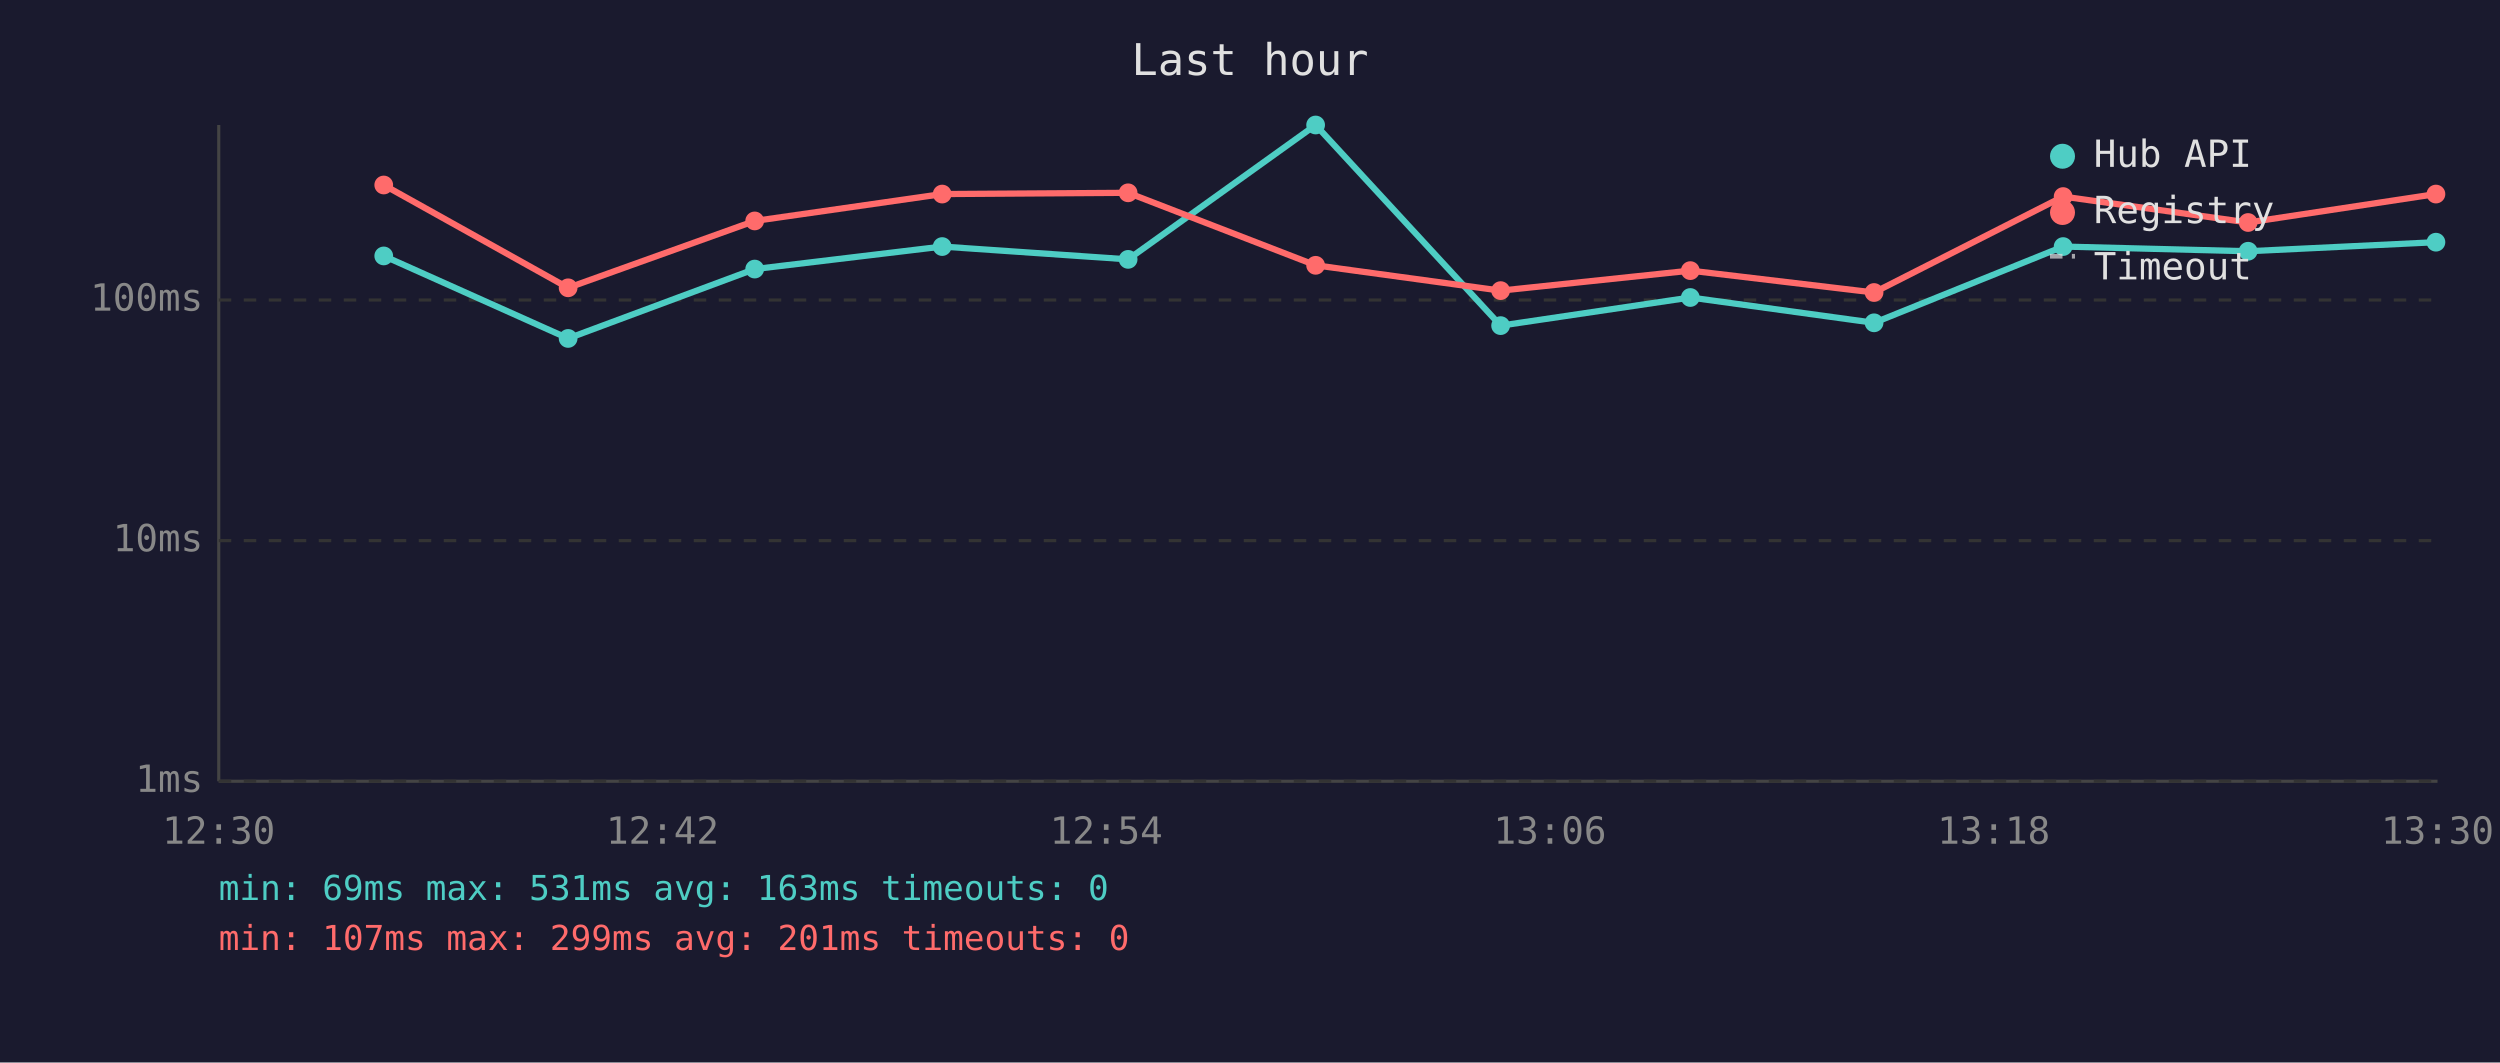
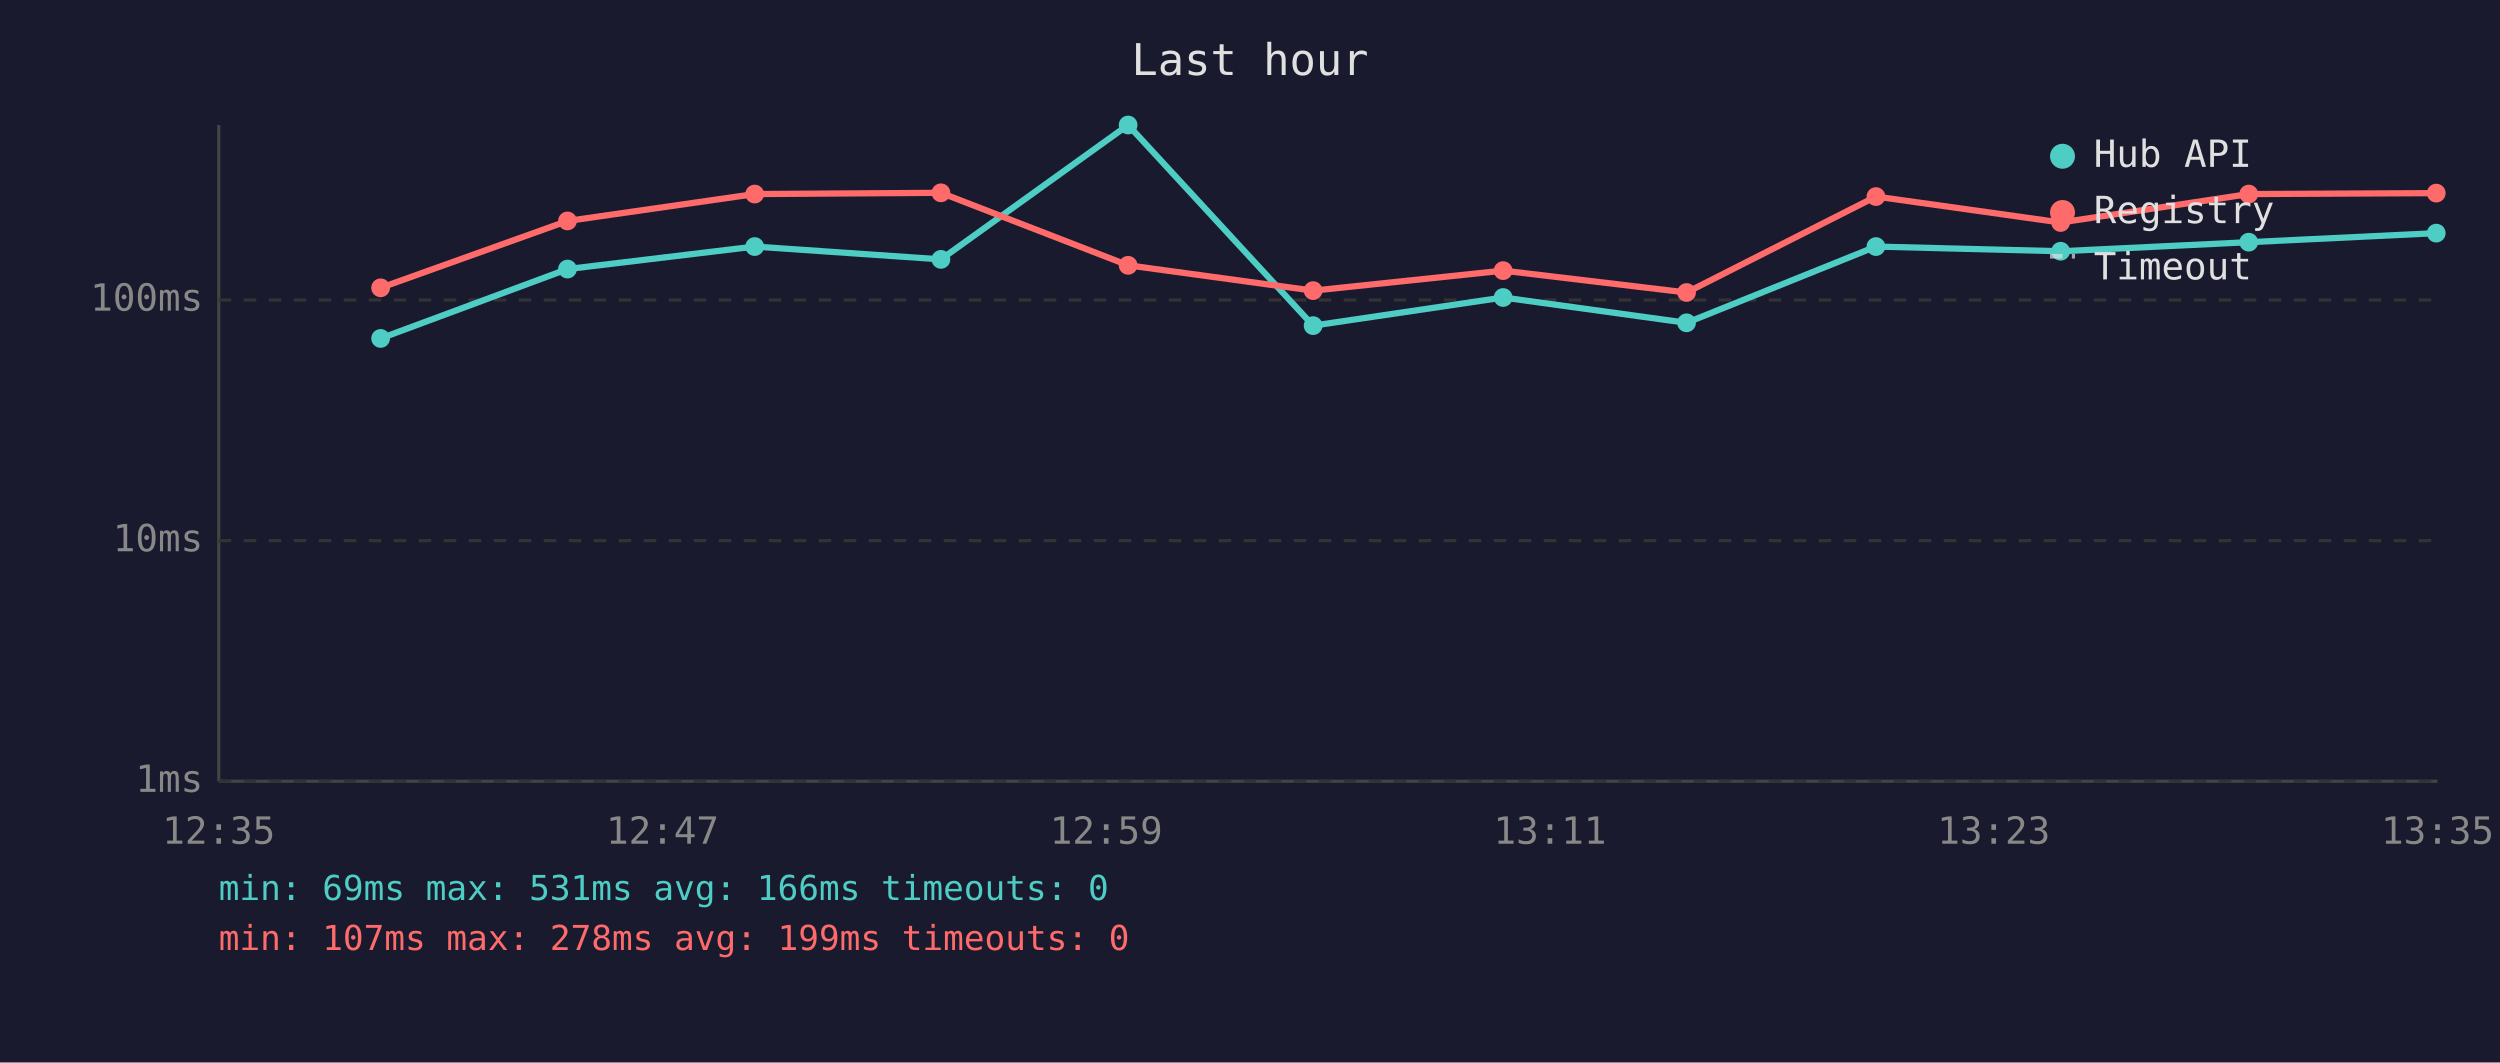
<svg xmlns="http://www.w3.org/2000/svg" viewBox="0 0 800 340" font-family="monospace" font-size="12">
  <rect width="800" height="340" fill="#1a1a2e" />
  <text x="400" y="24" fill="#e0e0e0" font-size="14" text-anchor="middle">Last hour</text>
  <line x1="70" y1="40" x2="70" y2="250" stroke="#444" stroke-width="1" />
  <line x1="70" y1="250" x2="780" y2="250" stroke="#444" stroke-width="1" />
  <line x1="70" y1="250" x2="780" y2="250" stroke="#333" stroke-width="1" stroke-dasharray="4" />
  <text x="65" y="250" fill="#888" text-anchor="end" dominant-baseline="middle">1ms</text>
  <line x1="70" y1="173" x2="780" y2="173" stroke="#333" stroke-width="1" stroke-dasharray="4" />
  <text x="65" y="173" fill="#888" text-anchor="end" dominant-baseline="middle">10ms</text>
  <line x1="70" y1="96" x2="780" y2="96" stroke="#333" stroke-width="1" stroke-dasharray="4" />
  <text x="65" y="96" fill="#888" text-anchor="end" dominant-baseline="middle">100ms</text>
-   <text x="70" y="270" fill="#888" text-anchor="middle">12:30</text>
-   <text x="212" y="270" fill="#888" text-anchor="middle">12:42</text>
-   <text x="354" y="270" fill="#888" text-anchor="middle">12:54</text>
-   <text x="496" y="270" fill="#888" text-anchor="middle">13:06</text>
-   <text x="638" y="270" fill="#888" text-anchor="middle">13:18</text>
-   <text x="780" y="270" fill="#888" text-anchor="middle">13:30</text>
-   <polyline points="122.8,81.9 181.8,108.3 241.5,86.1 301.5,78.9 361.0,83.0 421.0,40.0 480.2,104.2 540.9,95.2 599.7,103.3 660.2,78.9 719.4,80.4 779.5,77.5" fill="none" stroke="#4ecdc4" stroke-width="2" opacity="1" />
-   <circle cx="122.8" cy="81.9" r="3" fill="#4ecdc4" />
-   <circle cx="181.8" cy="108.3" r="3" fill="#4ecdc4" />
-   <circle cx="241.5" cy="86.1" r="3" fill="#4ecdc4" />
-   <circle cx="301.5" cy="78.9" r="3" fill="#4ecdc4" />
-   <circle cx="361.0" cy="83.0" r="3" fill="#4ecdc4" />
-   <circle cx="421.0" cy="40.0" r="3" fill="#4ecdc4" />
-   <circle cx="480.2" cy="104.2" r="3" fill="#4ecdc4" />
-   <circle cx="540.9" cy="95.2" r="3" fill="#4ecdc4" />
-   <circle cx="599.7" cy="103.3" r="3" fill="#4ecdc4" />
-   <circle cx="660.2" cy="78.9" r="3" fill="#4ecdc4" />
-   <circle cx="719.4" cy="80.4" r="3" fill="#4ecdc4" />
-   <circle cx="779.5" cy="77.5" r="3" fill="#4ecdc4" />
-   <polyline points="122.8,59.2 181.8,92.1 241.5,70.7 301.5,62.1 361.0,61.7 421.0,84.9 480.2,93.0 540.9,86.6 599.7,93.6 660.2,62.9 719.4,71.2 779.5,62.1" fill="none" stroke="#ff6b6b" stroke-width="2" opacity="1" />
-   <circle cx="122.8" cy="59.2" r="3" fill="#ff6b6b" />
-   <circle cx="181.8" cy="92.1" r="3" fill="#ff6b6b" />
-   <circle cx="241.5" cy="70.7" r="3" fill="#ff6b6b" />
-   <circle cx="301.5" cy="62.1" r="3" fill="#ff6b6b" />
-   <circle cx="361.0" cy="61.7" r="3" fill="#ff6b6b" />
-   <circle cx="421.0" cy="84.9" r="3" fill="#ff6b6b" />
-   <circle cx="480.2" cy="93.0" r="3" fill="#ff6b6b" />
-   <circle cx="540.9" cy="86.6" r="3" fill="#ff6b6b" />
-   <circle cx="599.7" cy="93.6" r="3" fill="#ff6b6b" />
-   <circle cx="660.2" cy="62.9" r="3" fill="#ff6b6b" />
-   <circle cx="719.4" cy="71.2" r="3" fill="#ff6b6b" />
-   <circle cx="779.5" cy="62.1" r="3" fill="#ff6b6b" />
+   <text x="70" y="270" fill="#888" text-anchor="middle">12:35</text>
+   <text x="212" y="270" fill="#888" text-anchor="middle">12:47</text>
+   <text x="354" y="270" fill="#888" text-anchor="middle">12:59</text>
+   <text x="496" y="270" fill="#888" text-anchor="middle">13:11</text>
+   <text x="638" y="270" fill="#888" text-anchor="middle">13:23</text>
+   <text x="780" y="270" fill="#888" text-anchor="middle">13:35</text>
+   <polyline points="121.8,108.3 181.6,86.1 241.5,78.9 301.1,83.0 361.0,40.0 420.2,104.2 481.0,95.2 539.7,103.3 600.3,78.9 659.4,80.4 719.6,77.5 779.6,74.6" fill="none" stroke="#4ecdc4" stroke-width="2" opacity="1" />
+   <circle cx="121.8" cy="108.3" r="3" fill="#4ecdc4" />
+   <circle cx="181.6" cy="86.1" r="3" fill="#4ecdc4" />
+   <circle cx="241.5" cy="78.9" r="3" fill="#4ecdc4" />
+   <circle cx="301.1" cy="83.0" r="3" fill="#4ecdc4" />
+   <circle cx="361.0" cy="40.0" r="3" fill="#4ecdc4" />
+   <circle cx="420.2" cy="104.2" r="3" fill="#4ecdc4" />
+   <circle cx="481.0" cy="95.2" r="3" fill="#4ecdc4" />
+   <circle cx="539.7" cy="103.3" r="3" fill="#4ecdc4" />
+   <circle cx="600.3" cy="78.9" r="3" fill="#4ecdc4" />
+   <circle cx="659.4" cy="80.4" r="3" fill="#4ecdc4" />
+   <circle cx="719.6" cy="77.5" r="3" fill="#4ecdc4" />
+   <circle cx="779.6" cy="74.6" r="3" fill="#4ecdc4" />
+   <polyline points="121.8,92.1 181.6,70.7 241.5,62.1 301.1,61.7 361.0,84.9 420.2,93.0 481.0,86.6 539.7,93.6 600.3,62.9 659.4,71.2 719.6,62.1 779.6,61.8" fill="none" stroke="#ff6b6b" stroke-width="2" opacity="1" />
+   <circle cx="121.8" cy="92.1" r="3" fill="#ff6b6b" />
+   <circle cx="181.6" cy="70.7" r="3" fill="#ff6b6b" />
+   <circle cx="241.5" cy="62.1" r="3" fill="#ff6b6b" />
+   <circle cx="301.1" cy="61.7" r="3" fill="#ff6b6b" />
+   <circle cx="361.0" cy="84.9" r="3" fill="#ff6b6b" />
+   <circle cx="420.2" cy="93.0" r="3" fill="#ff6b6b" />
+   <circle cx="481.0" cy="86.6" r="3" fill="#ff6b6b" />
+   <circle cx="539.7" cy="93.6" r="3" fill="#ff6b6b" />
+   <circle cx="600.3" cy="62.9" r="3" fill="#ff6b6b" />
+   <circle cx="659.4" cy="71.2" r="3" fill="#ff6b6b" />
+   <circle cx="719.6" cy="62.1" r="3" fill="#ff6b6b" />
+   <circle cx="779.6" cy="61.8" r="3" fill="#ff6b6b" />
  <circle cx="660" cy="50" r="4" fill="#4ecdc4" />
  <text x="670" y="50" fill="#e0e0e0" dominant-baseline="middle">Hub API</text>
  <circle cx="660" cy="68" r="4" fill="#ff6b6b" />
  <text x="670" y="68" fill="#e0e0e0" dominant-baseline="middle">Registry</text>
  <line x1="656" y1="82" x2="664" y2="82" stroke="#e0e0e0" stroke-width="1.5" stroke-dasharray="4,3" opacity="0.7" />
  <text x="670" y="86" fill="#e0e0e0" dominant-baseline="middle">Timeout</text>
-   <text x="70" y="288" fill="#4ecdc4" font-size="11">min: 69ms  max: 531ms  avg: 163ms  timeouts: 0</text>
-   <text x="70" y="304" fill="#ff6b6b" font-size="11">min: 107ms  max: 299ms  avg: 201ms  timeouts: 0</text>
+   <text x="70" y="288" fill="#4ecdc4" font-size="11">min: 69ms  max: 531ms  avg: 166ms  timeouts: 0</text>
+   <text x="70" y="304" fill="#ff6b6b" font-size="11">min: 107ms  max: 278ms  avg: 199ms  timeouts: 0</text>
</svg>
